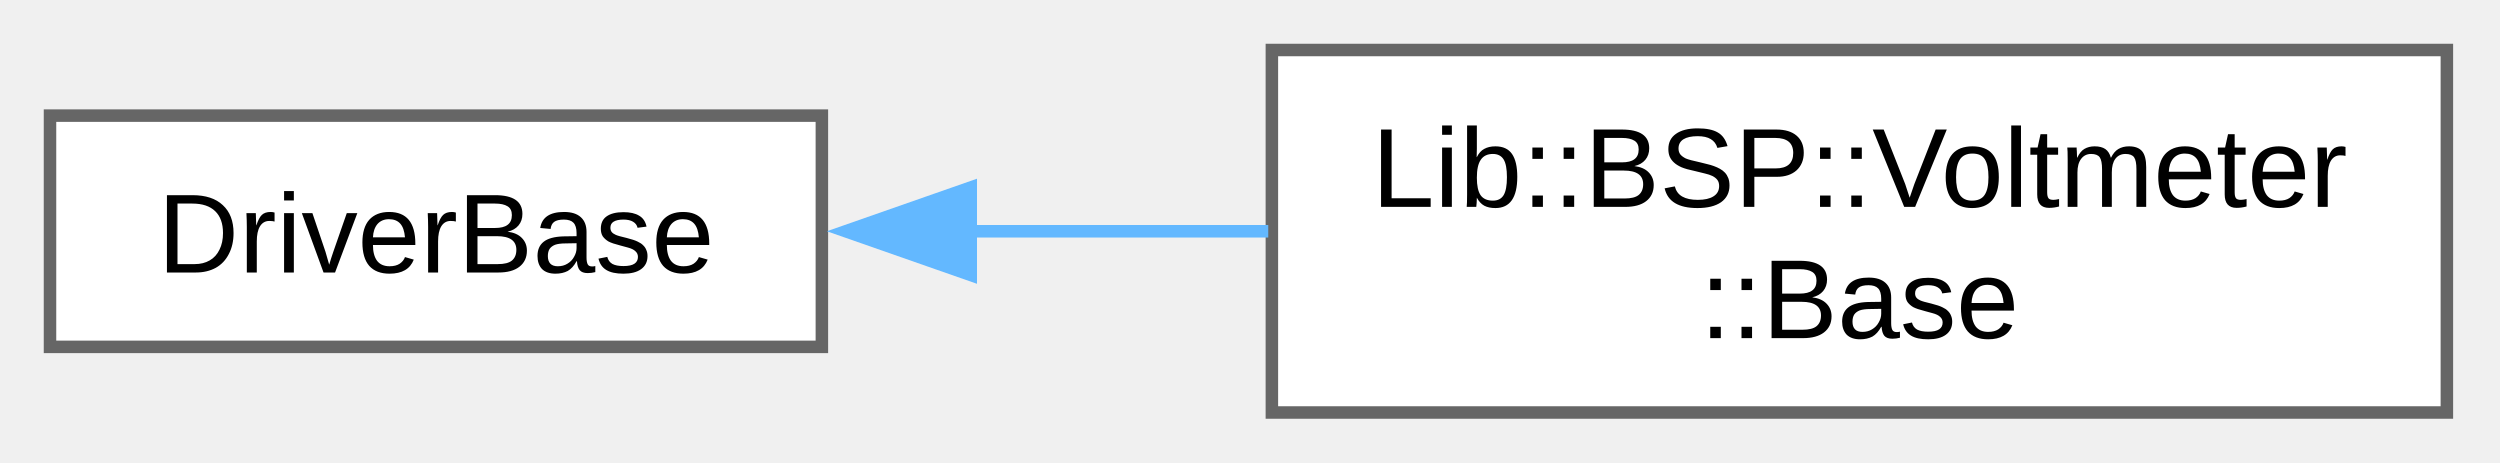
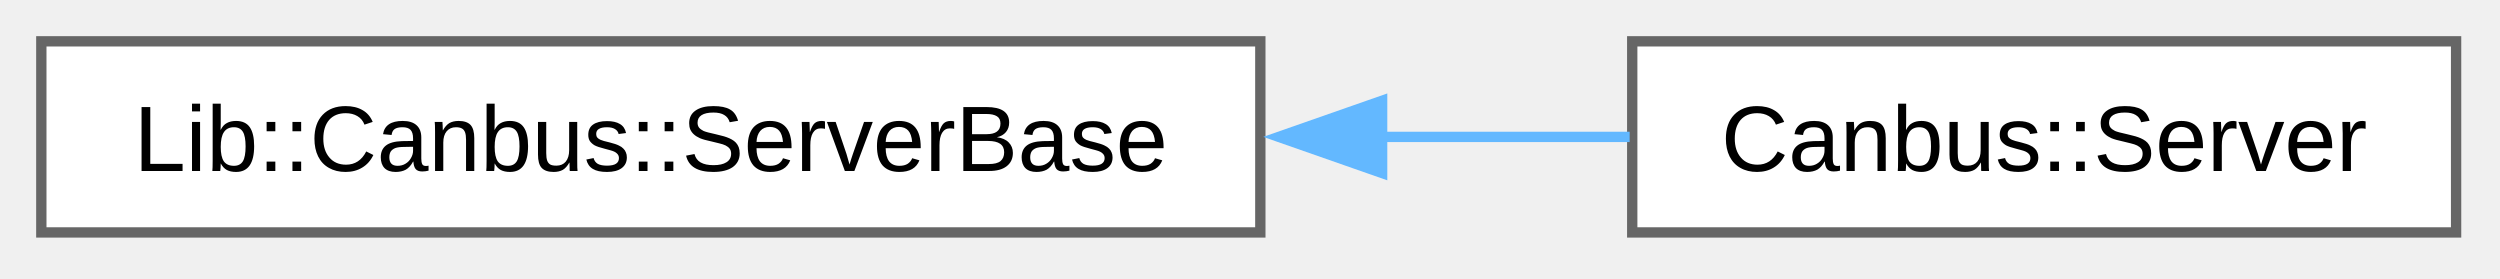
- <svg xmlns="http://www.w3.org/2000/svg" xmlns:xlink="http://www.w3.org/1999/xlink" width="200pt" height="37pt" viewBox="0.00 0.00 200.00 37.00">
-   <g id="graph0" class="graph" transform="scale(1 1) rotate(0) translate(4 33)">
+ <svg xmlns="http://www.w3.org/2000/svg" xmlns:xlink="http://www.w3.org/1999/xlink" width="242pt" height="27pt" viewBox="0.00 0.00 242.00 27.00">
+   <g id="graph0" class="graph" transform="scale(1 1) rotate(0) translate(4 22.5)">
    <g id="Node000000" class="node">
      <g id="a_Node000000">
-         <a xlink:href="dc/de9/class_driver_base.html" target="_top" xlink:title=" ">
-           <polygon fill="white" stroke="#666666" points="61.75,-23.75 0,-23.75 0,-5.25 61.75,-5.25 61.75,-23.75" />
-           <text xml:space="preserve" text-anchor="middle" x="30.88" y="-11.2" font-family="Arial" font-size="9.00">DriverBase</text>
+         <a xlink:href="dc/daa/class_lib_1_1_canbus_1_1_server_base.html" target="_top" xlink:title=" ">
+           <polygon fill="white" stroke="#666666" points="118,-18.5 0,-18.5 0,0 118,0 118,-18.5" />
+           <text xml:space="preserve" text-anchor="middle" x="59" y="-5.95" font-family="Arial" font-size="9.00">Lib::Canbus::ServerBase</text>
        </a>
      </g>
    </g>
    <g id="Node000001" class="node">
      <g id="a_Node000001">
-         <a xlink:href="dd/da1/class_lib_1_1_b_s_p_1_1_voltmeter_1_1_base.html" target="_top" xlink:title="Voltmeter base class for ADC voltage measurement.">
-           <polygon fill="white" stroke="#666666" points="191.75,-29 97.75,-29 97.75,0 191.75,0 191.75,-29" />
-           <text xml:space="preserve" text-anchor="start" x="105.75" y="-16.45" font-family="Arial" font-size="9.00">Lib::BSP::Voltmeter</text>
-           <text xml:space="preserve" text-anchor="middle" x="144.75" y="-5.95" font-family="Arial" font-size="9.00">::Base</text>
+         <a xlink:href="d1/d2d/class_canbus_1_1_server.html" target="_top" xlink:title="CAN bus server node manager for STM32-based systems.">
+           <polygon fill="white" stroke="#666666" points="233.75,-18.5 154,-18.5 154,0 233.75,0 233.75,-18.5" />
+           <text xml:space="preserve" text-anchor="middle" x="193.88" y="-5.95" font-family="Arial" font-size="9.00">Canbus::Server</text>
        </a>
      </g>
    </g>
-     <g id="edge9_Node000000_Node000001" class="edge">
-       <g id="a_edge9_Node000000_Node000001">
+     <g id="edge10_Node000000_Node000001" class="edge">
+       <g id="a_edge10_Node000000_Node000001">
        <a xlink:title=" ">
-           <path fill="none" stroke="#63b8ff" d="M73.58,-14.5C81.37,-14.5 89.55,-14.5 97.46,-14.5" />
-           <polygon fill="#63b8ff" stroke="#63b8ff" points="73.66,-11 63.66,-14.5 73.66,-18 73.66,-11" />
+           <path fill="none" stroke="#63b8ff" d="M129.58,-9.25C137.87,-9.25 146.1,-9.25 153.75,-9.25" />
+           <polygon fill="#63b8ff" stroke="#63b8ff" points="129.79,-5.75 119.79,-9.25 129.79,-12.75 129.79,-5.75" />
        </a>
      </g>
    </g>
  </g>
</svg>
